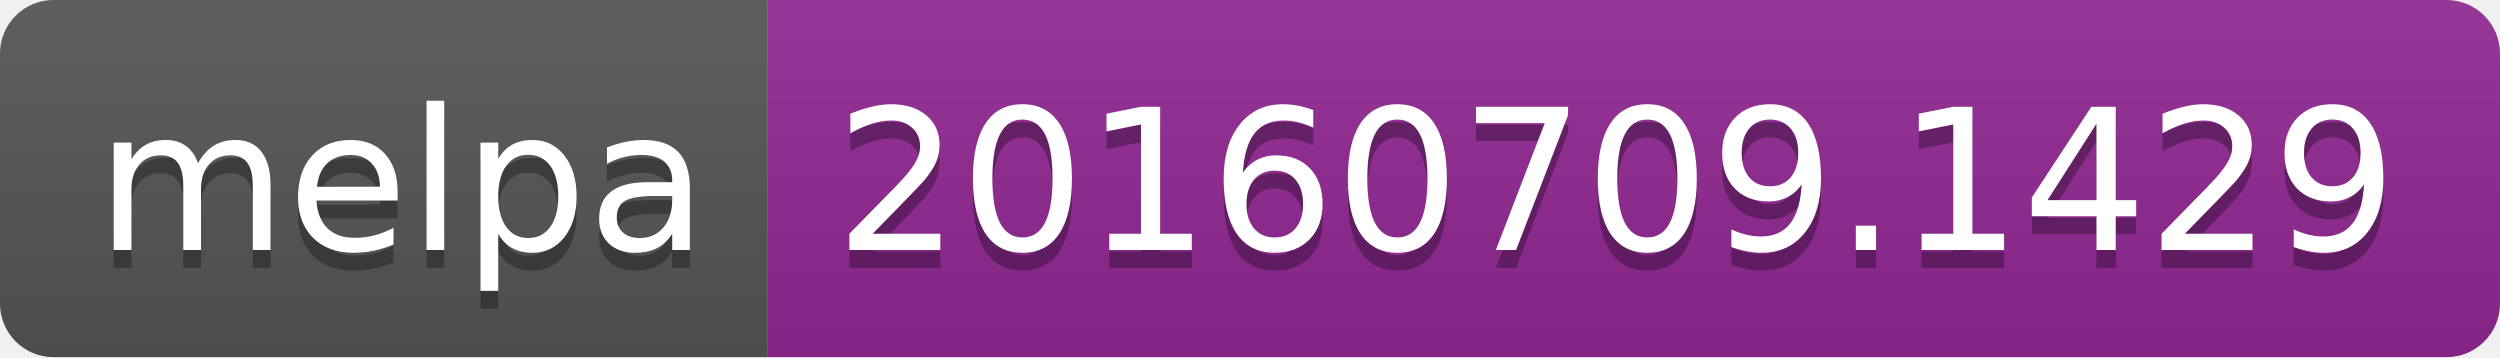
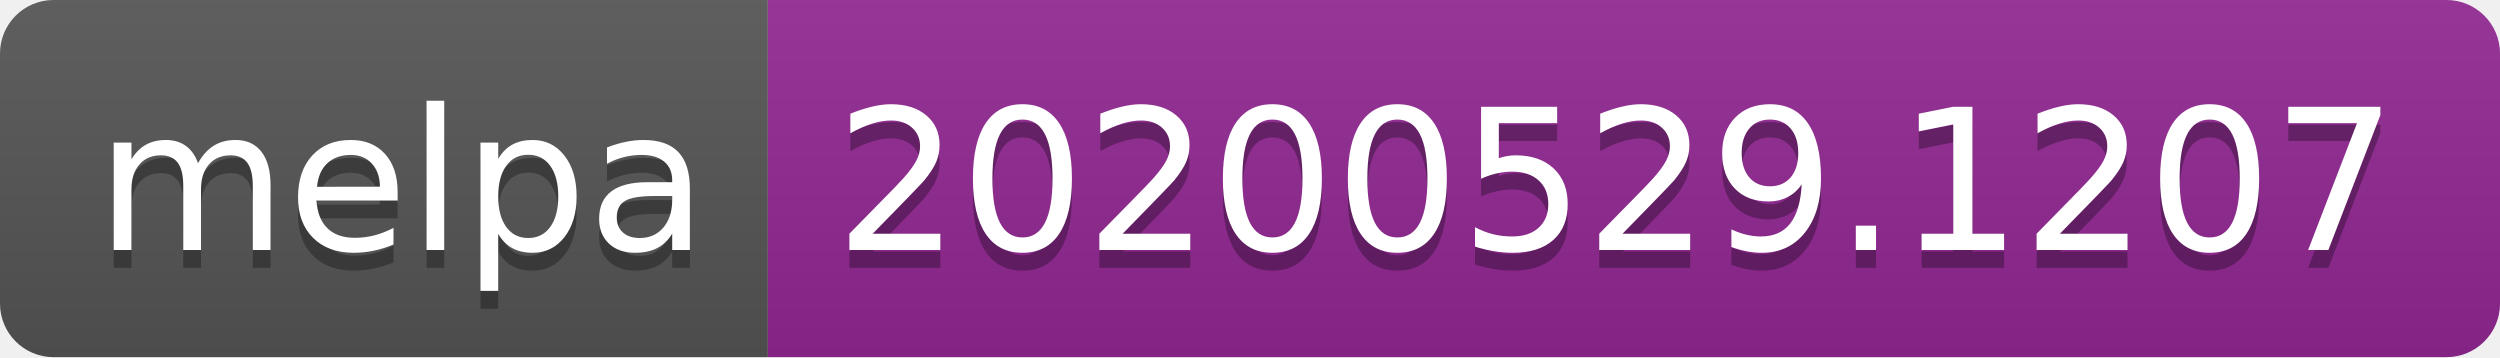
<svg xmlns="http://www.w3.org/2000/svg" width="140" height="20">
  <linearGradient id="s" x2="0" y2="100%">
    <stop offset="0" stop-color="#bbb" stop-opacity=".1" />
    <stop offset="1" stop-opacity=".1" />
  </linearGradient>
  <clipPath id="r">
    <rect width="140" height="20" rx="3" fill="#fff" />
  </clipPath>
  <g clip-path="url(#r)">
    <rect width="43" height="20" fill="#555" />
    <rect x="43" width="97" height="20" fill="#922793" />
    <rect width="140" height="20" fill="url(#s)" />
  </g>
  <g fill="#fff" text-anchor="middle" font-family="Verdana,Geneva,DejaVu Sans,sans-serif" text-rendering="geometricPrecision" font-size="110">
    <text x="225" y="150" fill="#010101" fill-opacity=".3" transform="scale(.1)" textLength="330">melpa</text>
    <text x="225" y="140" transform="scale(.1)" textLength="330">melpa</text>
-     <text x="905" y="150" fill="#010101" fill-opacity=".3" transform="scale(.1)" textLength="870">20160709.1429</text>
-     <text x="905" y="140" transform="scale(.1)" textLength="870">20160709.1429</text>
+     <text x="905" y="150" fill="#010101" fill-opacity=".3" transform="scale(.1)" textLength="870">20200529.1207</text>
+     <text x="905" y="140" transform="scale(.1)" textLength="870">20200529.1207</text>
  </g>
</svg>
